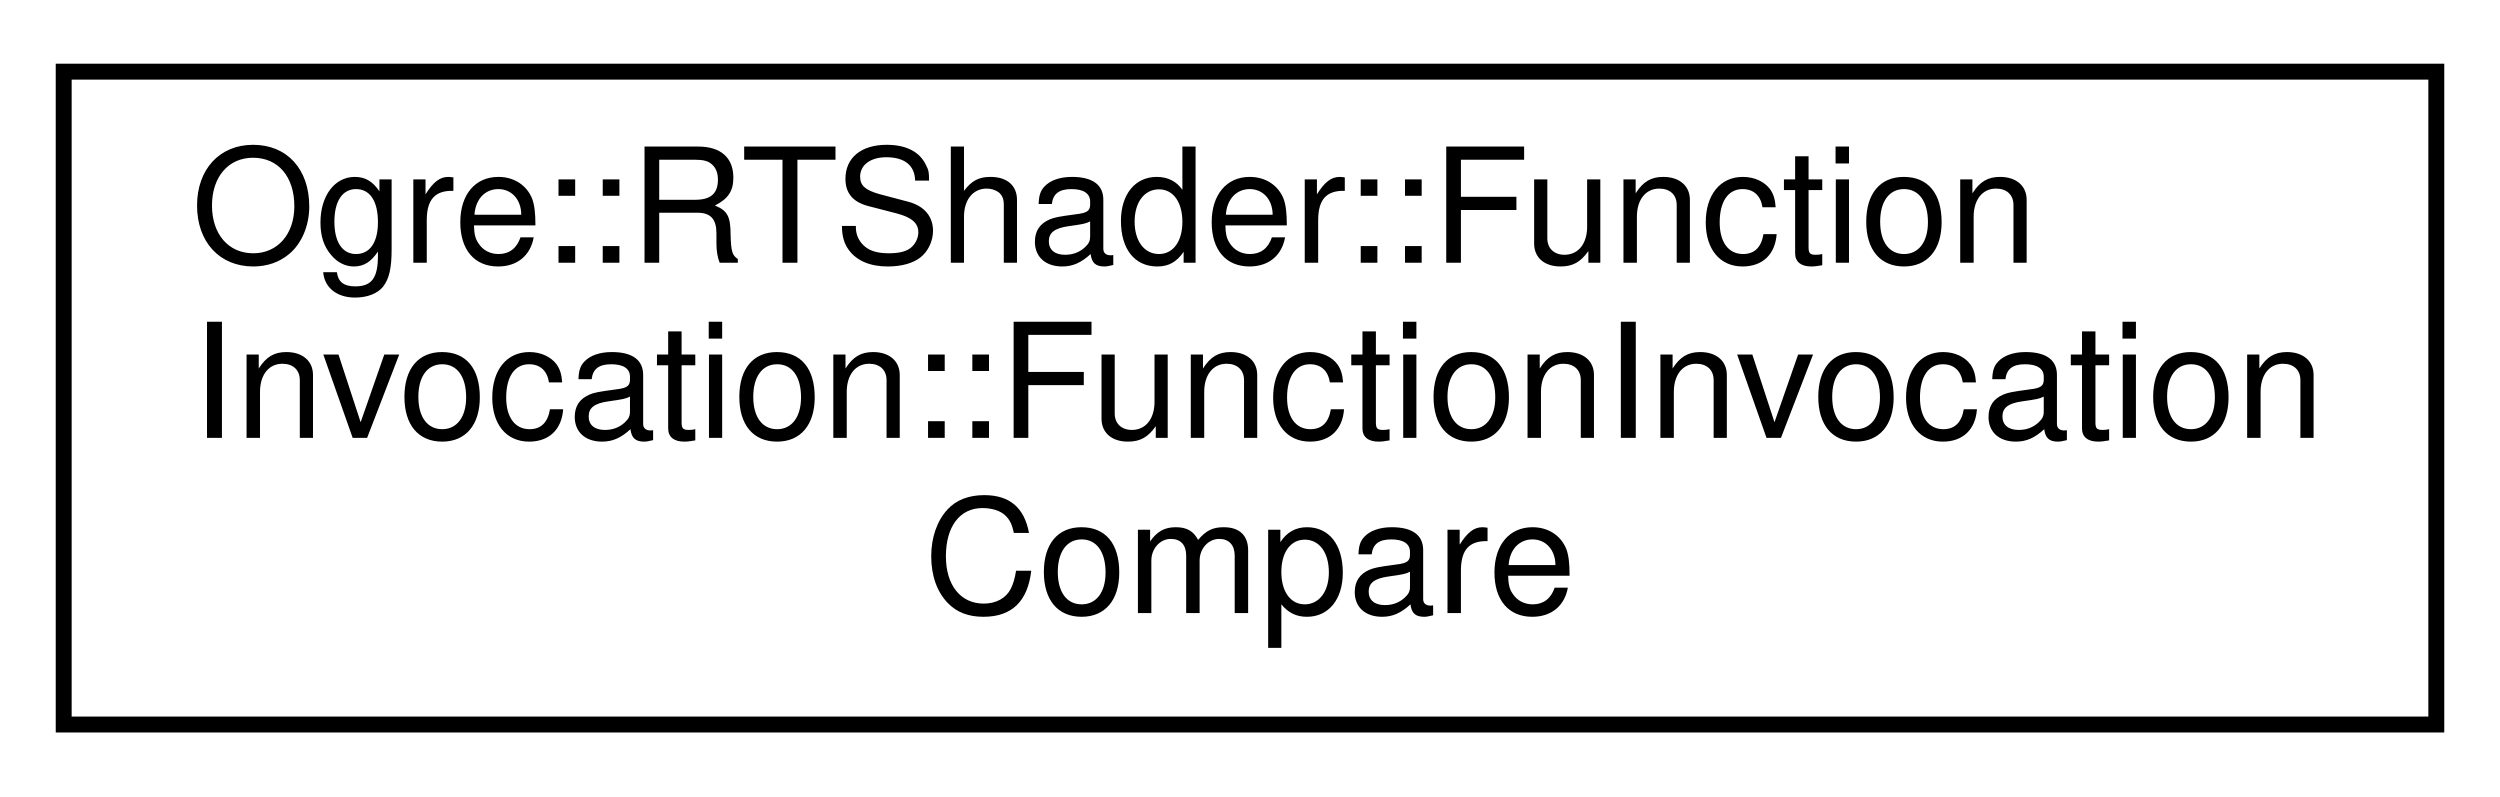
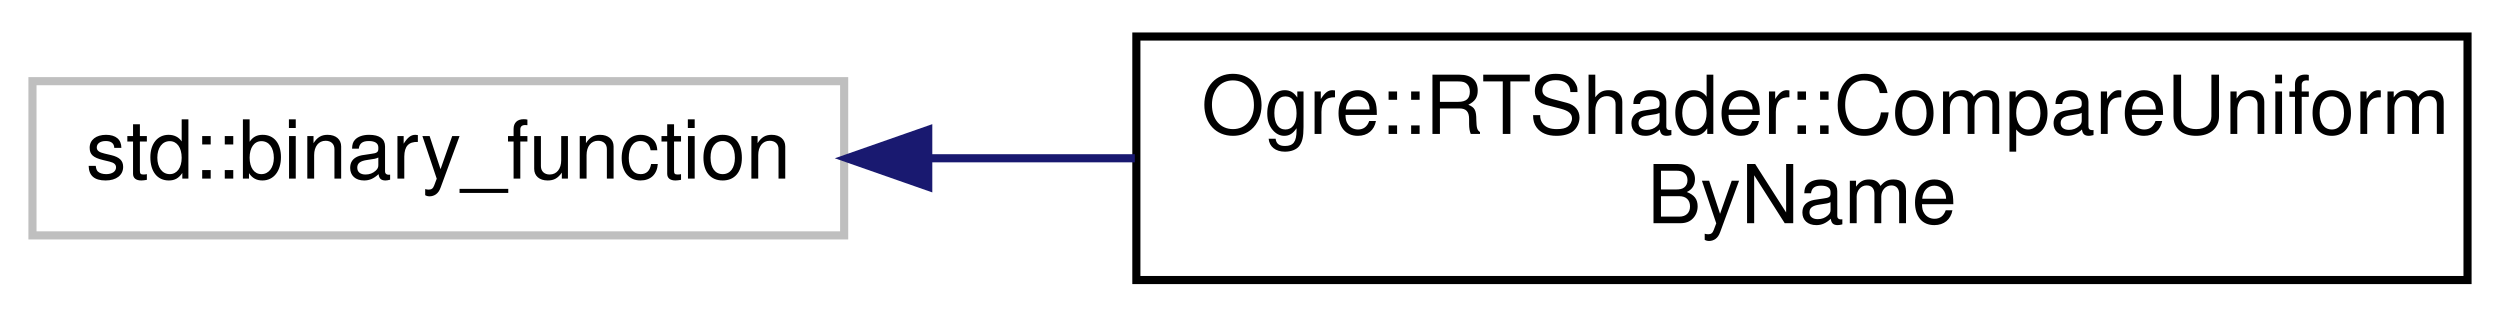
- <svg xmlns="http://www.w3.org/2000/svg" xmlns:xlink="http://www.w3.org/1999/xlink" width="157pt" height="50pt" viewBox="0.00 0.00 157.00 50.00">
-   <g id="graph0" class="graph" transform="scale(1 1) rotate(0) translate(4 46)">
+ <svg xmlns="http://www.w3.org/2000/svg" xmlns:xlink="http://www.w3.org/1999/xlink" width="308pt" height="39pt" viewBox="0.00 0.00 308.00 39.00">
+   <g id="graph0" class="graph" transform="scale(1 1) rotate(0) translate(4 35)">
    <g id="node1" class="node">
      <g id="a_node1">
-         <a xlink:href="struct_ogre_1_1_r_t_shader_1_1_function_invocation_1_1_function_invocation_compare.html" target="_top" xlink:title="Comparator function to be used for comparisons.">
-           <polygon fill="none" stroke="black" points="0,-0.5 0,-41.5 149,-41.5 149,-0.5 0,-0.5" />
-           <text text-anchor="start" x="8" y="-29.5" font-family="Helvetica,sans-Serif" font-size="10.00">Ogre::RTShader::Function</text>
-           <text text-anchor="start" x="8" y="-18.5" font-family="Helvetica,sans-Serif" font-size="10.00">Invocation::FunctionInvocation</text>
-           <text text-anchor="middle" x="74.5" y="-7.5" font-family="Helvetica,sans-Serif" font-size="10.00">Compare</text>
+         <a xlink:title=" ">
+           <polygon fill="none" stroke="#bfbfbf" points="0,-6 0,-25 100,-25 100,-6 0,-6" />
+           <text text-anchor="middle" x="50" y="-13" font-family="Helvetica,sans-Serif" font-size="10.00">std::binary_function</text>
        </a>
      </g>
    </g>
+     <g id="node2" class="node">
+       <g id="a_node2">
+         <a xlink:href="struct_ogre_1_1_r_t_shader_1_1_compare_uniform_by_name.html" target="_top" xlink:title=" ">
+           <polygon fill="none" stroke="black" points="136,-0.5 136,-30.5 300,-30.5 300,-0.5 136,-0.5" />
+           <text text-anchor="start" x="144" y="-18.5" font-family="Helvetica,sans-Serif" font-size="10.00">Ogre::RTShader::CompareUniform</text>
+           <text text-anchor="middle" x="218" y="-7.5" font-family="Helvetica,sans-Serif" font-size="10.00">ByName</text>
+         </a>
+       </g>
+     </g>
+     <g id="edge1" class="edge">
+       <path fill="none" stroke="midnightblue" d="M110.55,-15.5C118.75,-15.5 127.3,-15.5 135.81,-15.5" />
+       <polygon fill="midnightblue" stroke="midnightblue" points="110.36,-12 100.36,-15.5 110.36,-19 110.36,-12" />
+     </g>
  </g>
</svg>
